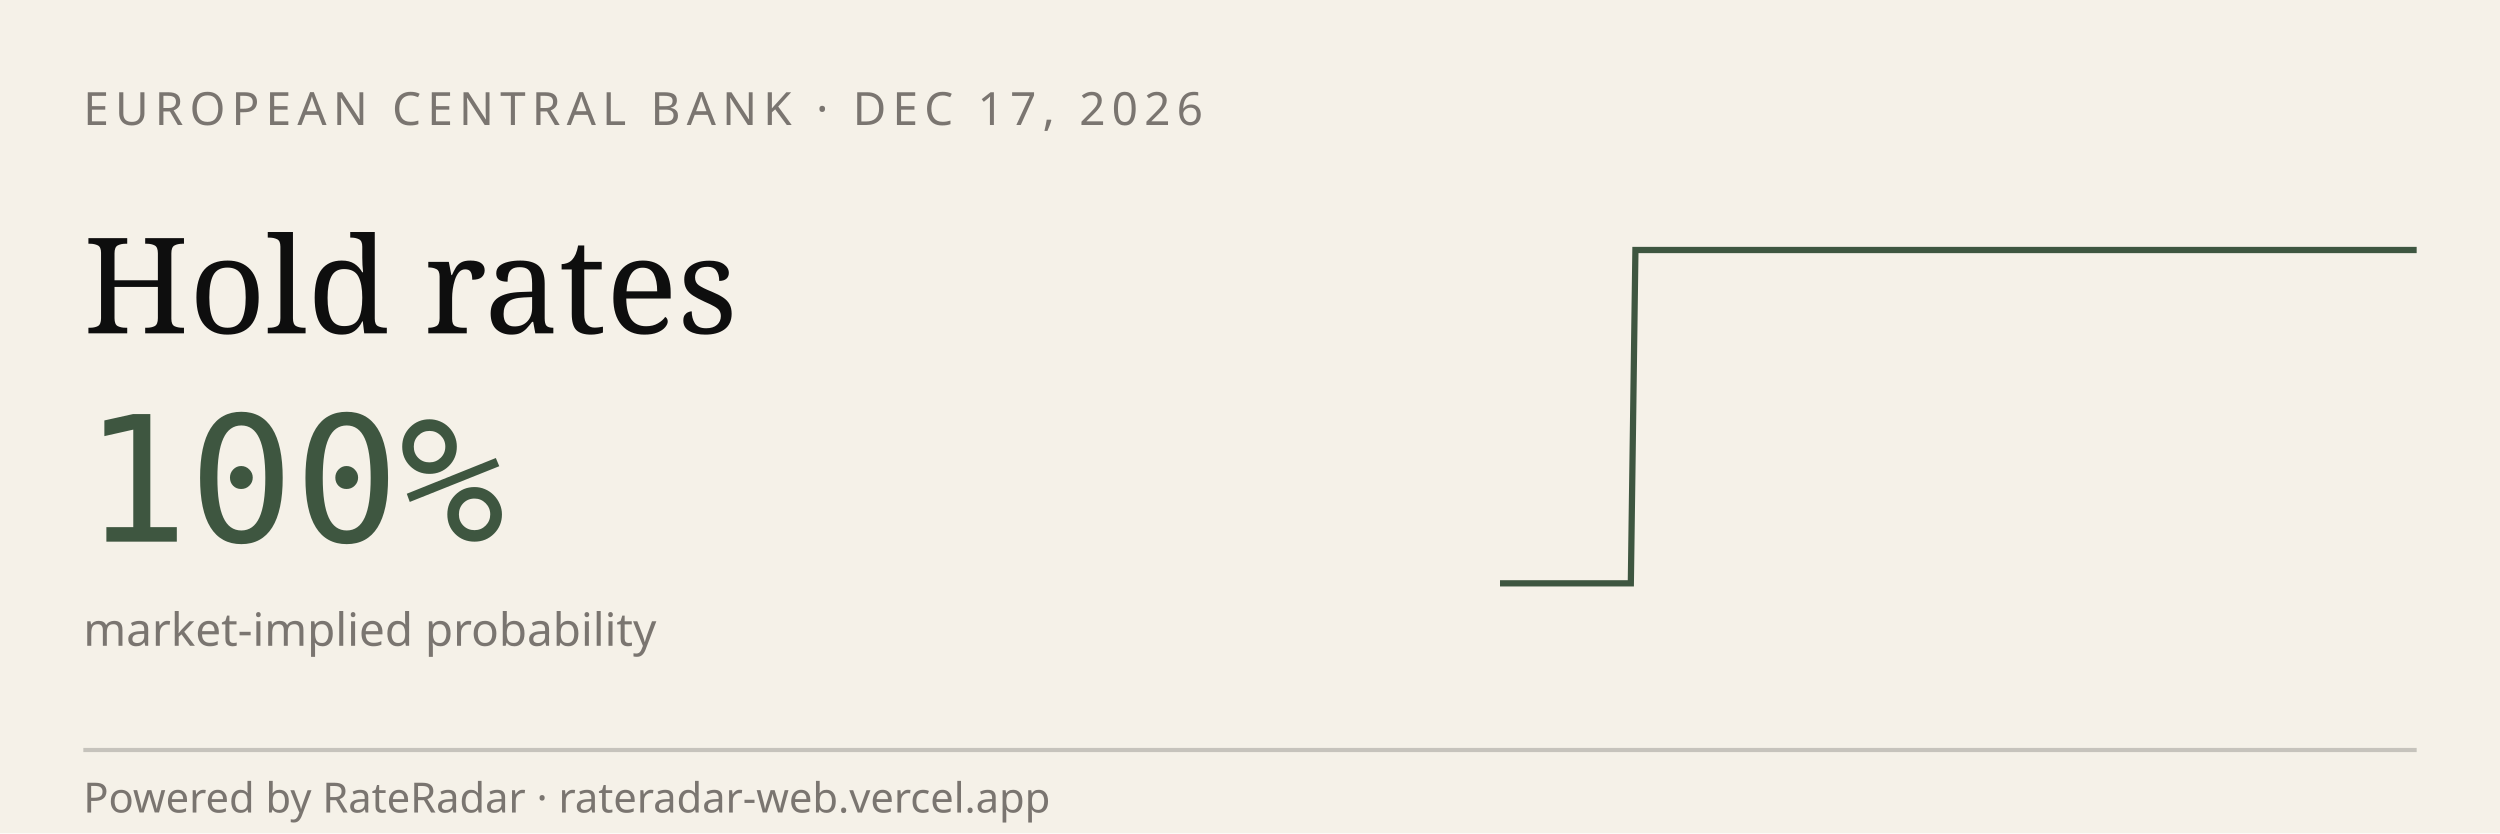
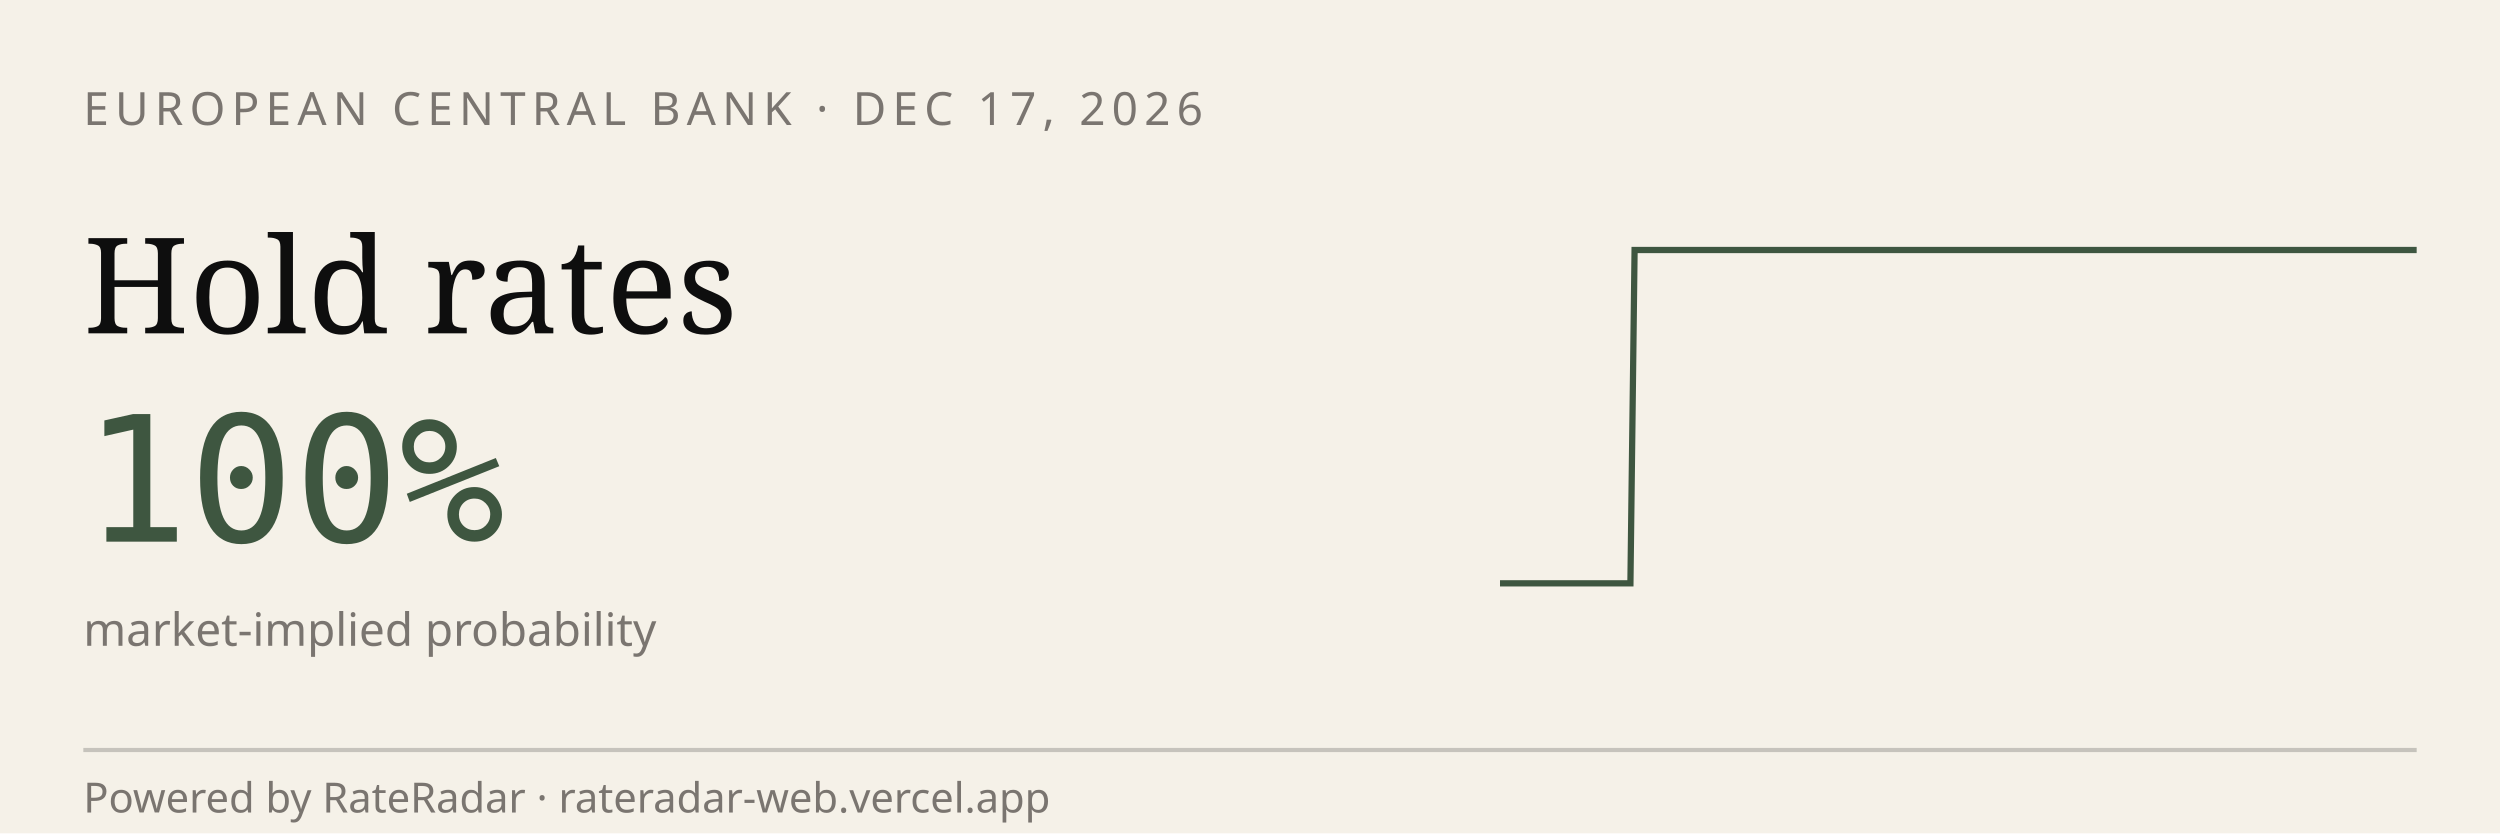
<svg xmlns="http://www.w3.org/2000/svg" viewBox="0 0 600 200" width="600" height="200" role="img" aria-label="RateRadar live odds for ECB 2026-12-17">
  <rect width="600" height="200" fill="#F5F1E8" />
  <text x="20" y="30" font-family="sans-serif" font-size="11" letter-spacing="1.5" fill="#7A7570">EUROPEAN CENTRAL BANK · DEC 17, 2026</text>
  <text x="20" y="80" font-family="Georgia, serif" font-size="32" fill="#0E0E0E">Hold rates</text>
  <text x="20" y="130" font-family="monospace" font-size="42" fill="#3E5640">100%</text>
  <text x="20" y="155" font-family="sans-serif" font-size="11" fill="#7A7570">market-implied probability</text>
-   <path d="M 360.0,140.0 L 361.0,140.0 L 362.1,140.0 L 363.1,140.0 L 364.2,140.0 L 365.2,140.0 L 366.3,140.0 L 367.3,140.0 L 368.4,140.0 L 369.4,140.0 L 370.5,140.0 L 371.5,140.0 L 372.6,140.0 L 373.6,140.0 L 374.7,140.0 L 375.7,140.0 L 376.8,140.0 L 377.8,140.0 L 378.9,140.0 L 379.9,140.0 L 381.0,140.0 L 382.0,140.0 L 383.0,140.0 L 384.1,140.0 L 385.1,140.0 L 386.2,140.0 L 387.2,140.0 L 388.3,140.0 L 389.3,140.0 L 390.4,140.0 L 391.4,140.0 L 392.5,60.0 L 393.5,60.0 L 394.6,60.0 L 395.6,60.0 L 396.7,60.0 L 397.7,60.0 L 398.8,60.0 L 399.8,60.0 L 400.9,60.0 L 401.9,60.0 L 403.0,60.0 L 404.0,60.0 L 405.0,60.0 L 406.1,60.0 L 407.1,60.0 L 408.2,60.0 L 409.2,60.0 L 410.3,60.0 L 411.3,60.0 L 412.4,60.0 L 413.4,60.0 L 414.5,60.0 L 415.5,60.0 L 416.6,60.0 L 417.6,60.0 L 418.7,60.0 L 419.7,60.0 L 420.8,60.0 L 421.8,60.0 L 422.9,60.0 L 423.9,60.0 L 425.0,60.0 L 426.0,60.0 L 427.0,60.0 L 428.1,60.0 L 429.1,60.0 L 430.2,60.0 L 431.2,60.0 L 432.3,60.0 L 433.3,60.0 L 434.4,60.0 L 435.4,60.0 L 436.5,60.0 L 437.5,60.0 L 438.6,60.0 L 439.6,60.0 L 440.7,60.0 L 441.7,60.0 L 442.8,60.0 L 443.8,60.0 L 444.9,60.0 L 445.9,60.0 L 447.0,60.0 L 448.0,60.0 L 449.0,60.0 L 450.1,60.0 L 451.1,60.0 L 452.2,60.0 L 453.2,60.0 L 454.3,60.0 L 455.3,60.0 L 456.4,60.0 L 457.4,60.0 L 458.5,60.0 L 459.5,60.0 L 460.6,60.0 L 461.6,60.0 L 462.7,60.0 L 463.7,60.0 L 464.8,60.0 L 465.8,60.0 L 466.9,60.0 L 467.9,60.0 L 469.0,60.0 L 470.0,60.0 L 471.0,60.0 L 472.1,60.0 L 473.1,60.0 L 474.2,60.0 L 475.2,60.0 L 476.3,60.0 L 477.3,60.0 L 478.4,60.0 L 479.4,60.0 L 480.5,60.0 L 481.5,60.0 L 482.6,60.0 L 483.6,60.0 L 484.7,60.0 L 485.7,60.0 L 486.8,60.0 L 487.8,60.0 L 488.9,60.0 L 489.9,60.0 L 491.0,60.0 L 492.0,60.0 L 493.0,60.0 L 494.1,60.0 L 495.1,60.0 L 496.2,60.0 L 497.2,60.0 L 498.3,60.0 L 499.3,60.0 L 500.4,60.0 L 501.4,60.0 L 502.5,60.0 L 503.5,60.0 L 504.6,60.0 L 505.6,60.0 L 506.7,60.0 L 507.7,60.0 L 508.8,60.0 L 509.8,60.0 L 510.9,60.0 L 511.9,60.0 L 513.0,60.0 L 514.0,60.0 L 515.0,60.0 L 516.1,60.0 L 517.1,60.0 L 518.2,60.0 L 519.2,60.0 L 520.3,60.0 L 521.3,60.0 L 522.4,60.0 L 523.4,60.0 L 524.5,60.0 L 525.5,60.0 L 526.6,60.0 L 527.6,60.0 L 528.7,60.0 L 529.7,60.0 L 530.8,60.0 L 531.8,60.0 L 532.9,60.0 L 533.9,60.0 L 535.0,60.0 L 536.0,60.0 L 537.0,60.0 L 538.1,60.0 L 539.1,60.0 L 540.2,60.0 L 541.2,60.0 L 542.3,60.0 L 543.3,60.0 L 544.4,60.0 L 545.4,60.0 L 546.5,60.0 L 547.5,60.0 L 548.6,60.0 L 549.6,60.0 L 550.7,60.0 L 551.7,60.0 L 552.8,60.0 L 553.8,60.0 L 554.9,60.0 L 555.9,60.0 L 557.0,60.0 L 558.0,60.0 L 559.0,60.0 L 560.1,60.0 L 561.1,60.0 L 562.2,60.0 L 563.2,60.0 L 564.3,60.0 L 565.3,60.0 L 566.4,60.0 L 567.4,60.0 L 568.5,60.0 L 569.5,60.0 L 570.6,60.0 L 571.6,60.0 L 572.7,60.0 L 573.7,60.0 L 574.8,60.0 L 575.8,60.0 L 576.9,60.0 L 577.9,60.0 L 579.0,60.0 L 580.0,60.0" stroke="#3E5640" stroke-width="1.5" fill="none" />
+   <path d="M 360.0,140.0 L 361.0,140.0 L 362.1,140.0 L 363.1,140.0 L 364.2,140.0 L 365.2,140.0 L 366.3,140.0 L 367.3,140.0 L 368.3,140.0 L 369.4,140.0 L 370.4,140.0 L 371.5,140.0 L 372.5,140.0 L 373.6,140.0 L 374.6,140.0 L 375.6,140.0 L 376.7,140.0 L 377.7,140.0 L 378.8,140.0 L 379.8,140.0 L 380.9,140.0 L 381.9,140.0 L 382.9,140.0 L 384.0,140.0 L 385.0,140.0 L 386.1,140.0 L 387.1,140.0 L 388.2,140.0 L 389.2,140.0 L 390.2,140.0 L 391.3,140.0 L 392.3,60.0 L 393.4,60.0 L 394.4,60.0 L 395.5,60.0 L 396.5,60.0 L 397.5,60.0 L 398.6,60.0 L 399.6,60.0 L 400.7,60.0 L 401.7,60.0 L 402.7,60.0 L 403.8,60.0 L 404.8,60.0 L 405.9,60.0 L 406.9,60.0 L 408.0,60.0 L 409.0,60.0 L 410.0,60.0 L 411.1,60.0 L 412.1,60.0 L 413.2,60.0 L 414.2,60.0 L 415.3,60.0 L 416.3,60.0 L 417.3,60.0 L 418.4,60.0 L 419.4,60.0 L 420.5,60.0 L 421.5,60.0 L 422.6,60.0 L 423.6,60.0 L 424.6,60.0 L 425.7,60.0 L 426.7,60.0 L 427.8,60.0 L 428.8,60.0 L 429.9,60.0 L 430.9,60.0 L 431.9,60.0 L 433.0,60.0 L 434.0,60.0 L 435.1,60.0 L 436.1,60.0 L 437.2,60.0 L 438.2,60.0 L 439.2,60.0 L 440.3,60.0 L 441.3,60.0 L 442.4,60.0 L 443.4,60.0 L 444.5,60.0 L 445.5,60.0 L 446.5,60.0 L 447.6,60.0 L 448.6,60.0 L 449.7,60.0 L 450.7,60.0 L 451.8,60.0 L 452.8,60.0 L 453.8,60.0 L 454.9,60.0 L 455.9,60.0 L 457.0,60.0 L 458.0,60.0 L 459.1,60.0 L 460.1,60.0 L 461.1,60.0 L 462.2,60.0 L 463.2,60.0 L 464.3,60.0 L 465.3,60.0 L 466.4,60.0 L 467.4,60.0 L 468.4,60.0 L 469.5,60.0 L 470.5,60.0 L 471.6,60.0 L 472.6,60.0 L 473.6,60.0 L 474.7,60.0 L 475.7,60.0 L 476.8,60.0 L 477.8,60.0 L 478.9,60.0 L 479.9,60.0 L 480.9,60.0 L 482.0,60.0 L 483.0,60.0 L 484.1,60.0 L 485.1,60.0 L 486.2,60.0 L 487.2,60.0 L 488.2,60.0 L 489.3,60.0 L 490.3,60.0 L 491.4,60.0 L 492.4,60.0 L 493.5,60.0 L 494.5,60.0 L 495.5,60.0 L 496.6,60.0 L 497.6,60.0 L 498.7,60.0 L 499.7,60.0 L 500.8,60.0 L 501.8,60.0 L 502.8,60.0 L 503.9,60.0 L 504.9,60.0 L 506.0,60.0 L 507.0,60.0 L 508.1,60.0 L 509.1,60.0 L 510.1,60.0 L 511.2,60.0 L 512.2,60.0 L 513.3,60.0 L 514.3,60.0 L 515.4,60.0 L 516.4,60.0 L 517.4,60.0 L 518.5,60.0 L 519.5,60.0 L 520.6,60.0 L 521.6,60.0 L 522.7,60.0 L 523.7,60.0 L 524.7,60.0 L 525.8,60.0 L 526.8,60.0 L 527.9,60.0 L 528.9,60.0 L 530.0,60.0 L 531.0,60.0 L 532.0,60.0 L 533.1,60.0 L 534.1,60.0 L 535.2,60.0 L 536.2,60.0 L 537.3,60.0 L 538.3,60.0 L 539.3,60.0 L 540.4,60.0 L 541.4,60.0 L 542.5,60.0 L 543.5,60.0 L 544.5,60.0 L 545.6,60.0 L 546.6,60.0 L 547.7,60.0 L 548.7,60.0 L 549.8,60.0 L 550.8,60.0 L 551.8,60.0 L 552.9,60.0 L 553.9,60.0 L 555.0,60.0 L 556.0,60.0 L 557.1,60.0 L 558.1,60.0 L 559.1,60.0 L 560.2,60.0 L 561.2,60.0 L 562.3,60.0 L 563.3,60.0 L 564.4,60.0 L 565.4,60.0 L 566.4,60.0 L 567.5,60.0 L 568.5,60.0 L 569.6,60.0 L 570.6,60.0 L 571.7,60.0 L 572.7,60.0 L 573.7,60.0 L 574.8,60.0 L 575.8,60.0 L 576.9,60.0 L 577.9,60.0 L 579.0,60.0 L 580.0,60.0" stroke="#3E5640" stroke-width="1.5" fill="none" />
  <line x1="20" y1="180" x2="580" y2="180" stroke="#0E0E0E33" />
  <text x="20" y="195" font-family="sans-serif" font-size="10" fill="#7A7570">Powered by RateRadar · rateradar-web.vercel.app</text>
</svg>
